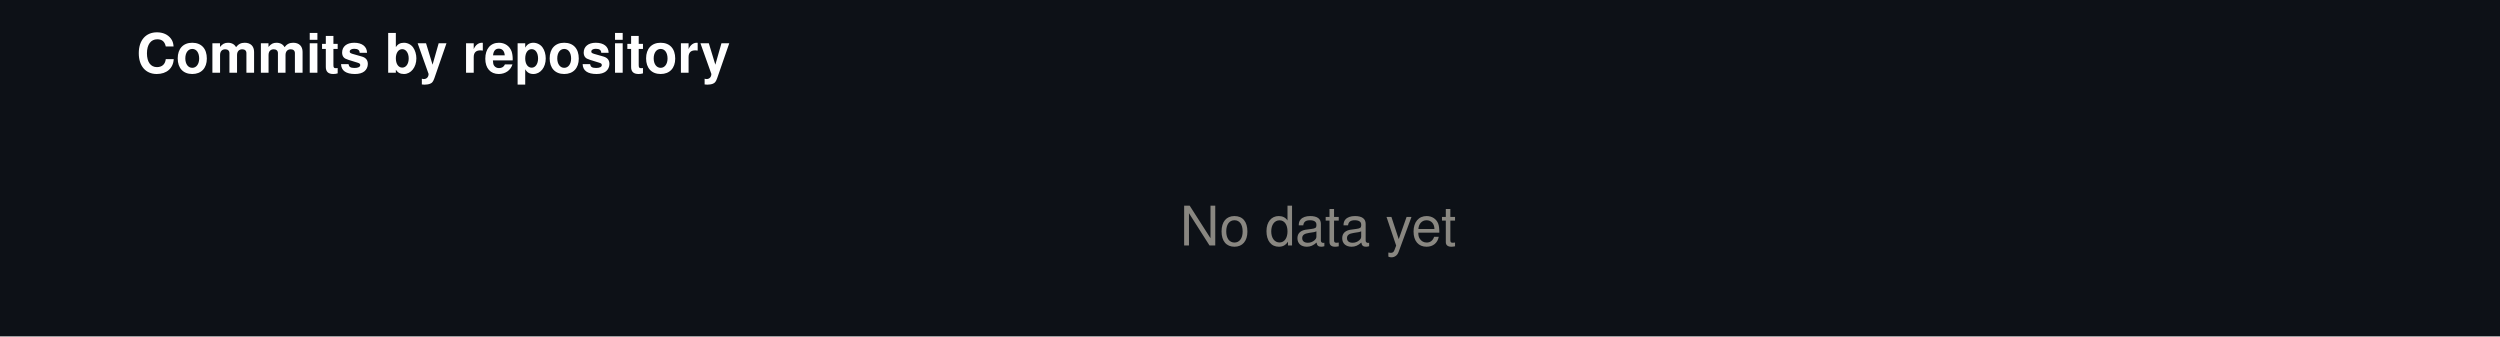
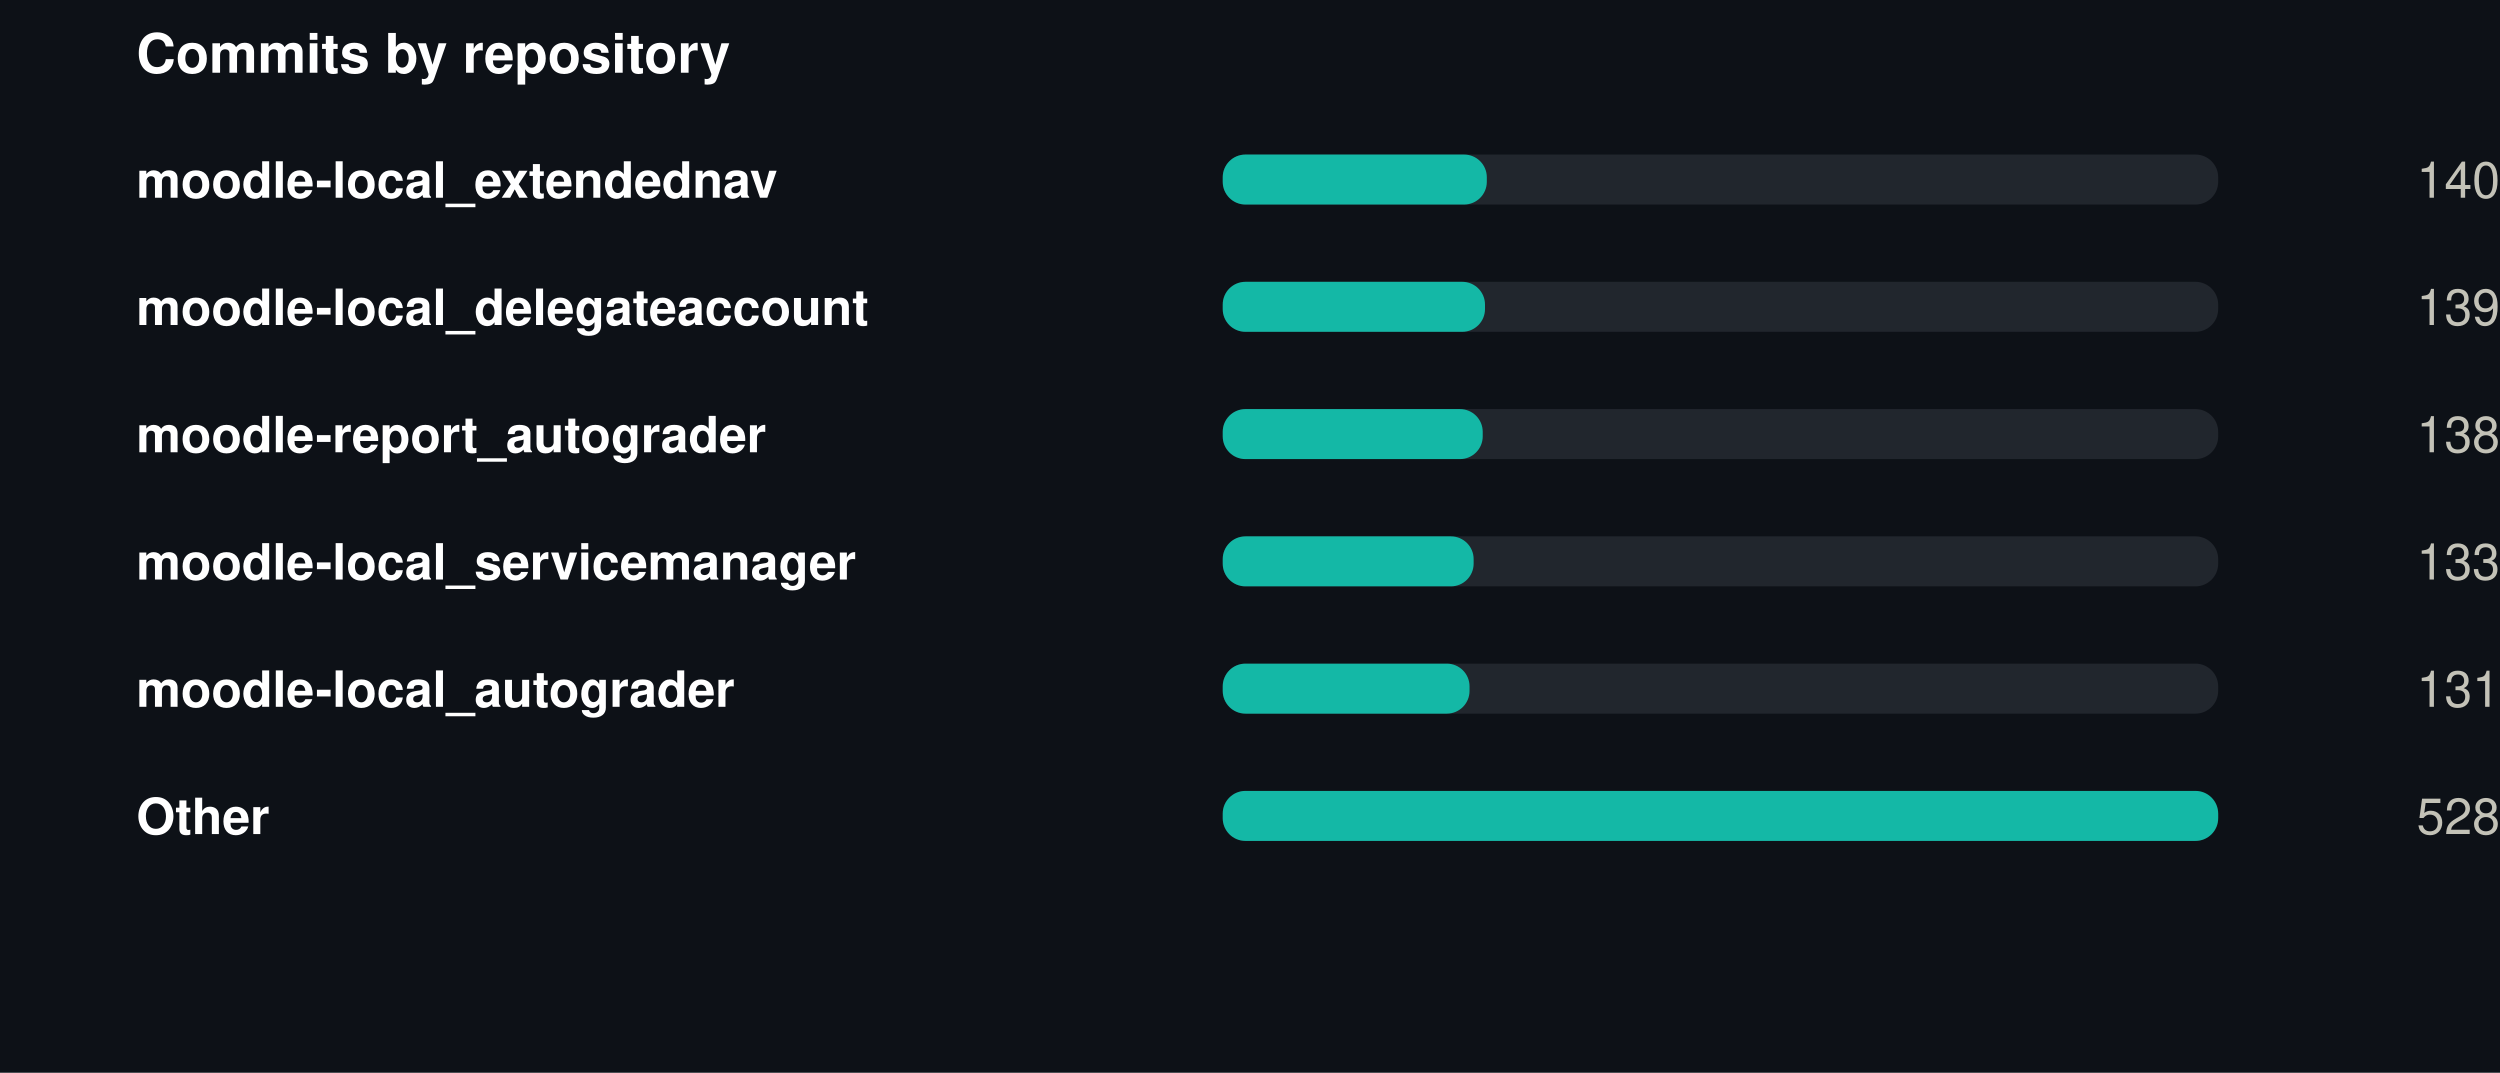
- <svg xmlns="http://www.w3.org/2000/svg" width="550" height="74" viewBox="0 0 550 74" role="img">
-   <rect width="550" height="74" fill="#0d1117" />
+ <svg xmlns="http://www.w3.org/2000/svg" width="550" height="236" viewBox="0 0 550 236" role="img">
+   <rect width="550" height="236" fill="#0d1117" />
+   <style>
+ @keyframes grow{from{transform:scaleX(0)}}
+ @keyframes rise{from{opacity:0;transform:translateY(9px)}}
+ @keyframes fade{from{opacity:0}}
+ @keyframes draw{to{stroke-dashoffset:0}}
+ .bar{transform-box:fill-box;transform-origin:left center;animation:grow .9s cubic-bezier(.22,1,.36,1) var(--d,0s) both}
+ .rise{animation:rise .7s cubic-bezier(.22,1,.36,1) var(--d,0s) both}
+ .fade{animation:fade .8s ease-out var(--d,0s) both}
+ .draw{animation:draw 1.7s ease-out .1s both}
+ @media (prefers-reduced-motion:reduce){
+ .bar,.rise,.fade,.draw{animation:none;transform:none;opacity:1;stroke-dashoffset:0}
+ }
+ </style>
  <g transform="translate(30,0)">
    <text x="0" y="16" font-family="-apple-system,BlinkMacSystemFont,'Segoe UI',Helvetica,Arial,sans-serif" font-size="12" font-weight="700" fill="#ffffff" text-anchor="start">Commits by repository</text>
-     <text x="260" y="54" font-family="-apple-system,BlinkMacSystemFont,'Segoe UI',Helvetica,Arial,sans-serif" font-size="12" font-weight="400" fill="#898781" text-anchor="middle">No data yet</text>
+     <text x="0" y="43.5" font-family="-apple-system,BlinkMacSystemFont,'Segoe UI',Helvetica,Arial,sans-serif" font-size="11" font-weight="600" fill="#ffffff" text-anchor="start">moodle-local_extendednav</text>
+     <rect x="239" y="34" width="219" height="11" rx="5" fill="#21262d" />
+     <rect class="bar" style="--d:0.00s" x="239" y="34" width="58.1" height="11" rx="5" fill="#14b8a6" />
+     <g class="fade" style="--d:0.00s">
+       <text x="520" y="43.5" font-family="-apple-system,BlinkMacSystemFont,'Segoe UI',Helvetica,Arial,sans-serif" font-size="11" font-weight="400" fill="#c3c2b7" text-anchor="end">140</text>
+     </g>
+     <text x="0" y="71.5" font-family="-apple-system,BlinkMacSystemFont,'Segoe UI',Helvetica,Arial,sans-serif" font-size="11" font-weight="600" fill="#ffffff" text-anchor="start">moodle-local_delegateaccount</text>
+     <rect x="239" y="62" width="219" height="11" rx="5" fill="#21262d" />
+     <rect class="bar" style="--d:0.07s" x="239" y="62" width="57.7" height="11" rx="5" fill="#14b8a6" />
+     <g class="fade" style="--d:0.07s">
+       <text x="520" y="71.5" font-family="-apple-system,BlinkMacSystemFont,'Segoe UI',Helvetica,Arial,sans-serif" font-size="11" font-weight="400" fill="#c3c2b7" text-anchor="end">139</text>
+     </g>
+     <text x="0" y="99.5" font-family="-apple-system,BlinkMacSystemFont,'Segoe UI',Helvetica,Arial,sans-serif" font-size="11" font-weight="600" fill="#ffffff" text-anchor="start">moodle-report_autograder</text>
+     <rect x="239" y="90" width="219" height="11" rx="5" fill="#21262d" />
+     <rect class="bar" style="--d:0.14s" x="239" y="90" width="57.2" height="11" rx="5" fill="#14b8a6" />
+     <g class="fade" style="--d:0.14s">
+       <text x="520" y="99.5" font-family="-apple-system,BlinkMacSystemFont,'Segoe UI',Helvetica,Arial,sans-serif" font-size="11" font-weight="400" fill="#c3c2b7" text-anchor="end">138</text>
+     </g>
+     <text x="0" y="127.5" font-family="-apple-system,BlinkMacSystemFont,'Segoe UI',Helvetica,Arial,sans-serif" font-size="11" font-weight="600" fill="#ffffff" text-anchor="start">moodle-local_servicemanager</text>
+     <rect x="239" y="118" width="219" height="11" rx="5" fill="#21262d" />
+     <rect class="bar" style="--d:0.21s" x="239" y="118" width="55.2" height="11" rx="5" fill="#14b8a6" />
+     <g class="fade" style="--d:0.21s">
+       <text x="520" y="127.5" font-family="-apple-system,BlinkMacSystemFont,'Segoe UI',Helvetica,Arial,sans-serif" font-size="11" font-weight="400" fill="#c3c2b7" text-anchor="end">133</text>
+     </g>
+     <text x="0" y="155.5" font-family="-apple-system,BlinkMacSystemFont,'Segoe UI',Helvetica,Arial,sans-serif" font-size="11" font-weight="600" fill="#ffffff" text-anchor="start">moodle-local_autograder</text>
+     <rect x="239" y="146" width="219" height="11" rx="5" fill="#21262d" />
+     <rect class="bar" style="--d:0.28s" x="239" y="146" width="54.3" height="11" rx="5" fill="#14b8a6" />
+     <g class="fade" style="--d:0.28s">
+       <text x="520" y="155.5" font-family="-apple-system,BlinkMacSystemFont,'Segoe UI',Helvetica,Arial,sans-serif" font-size="11" font-weight="400" fill="#c3c2b7" text-anchor="end">131</text>
+     </g>
+     <text x="0" y="183.5" font-family="-apple-system,BlinkMacSystemFont,'Segoe UI',Helvetica,Arial,sans-serif" font-size="11" font-weight="600" fill="#ffffff" text-anchor="start">Other</text>
+     <rect x="239" y="174" width="219" height="11" rx="5" fill="#21262d" />
+     <rect class="bar" style="--d:0.35s" x="239" y="174" width="219.0" height="11" rx="5" fill="#14b8a6" />
+     <g class="fade" style="--d:0.35s">
+       <text x="520" y="183.5" font-family="-apple-system,BlinkMacSystemFont,'Segoe UI',Helvetica,Arial,sans-serif" font-size="11" font-weight="400" fill="#c3c2b7" text-anchor="end">528</text>
+     </g>
  </g>
</svg>
